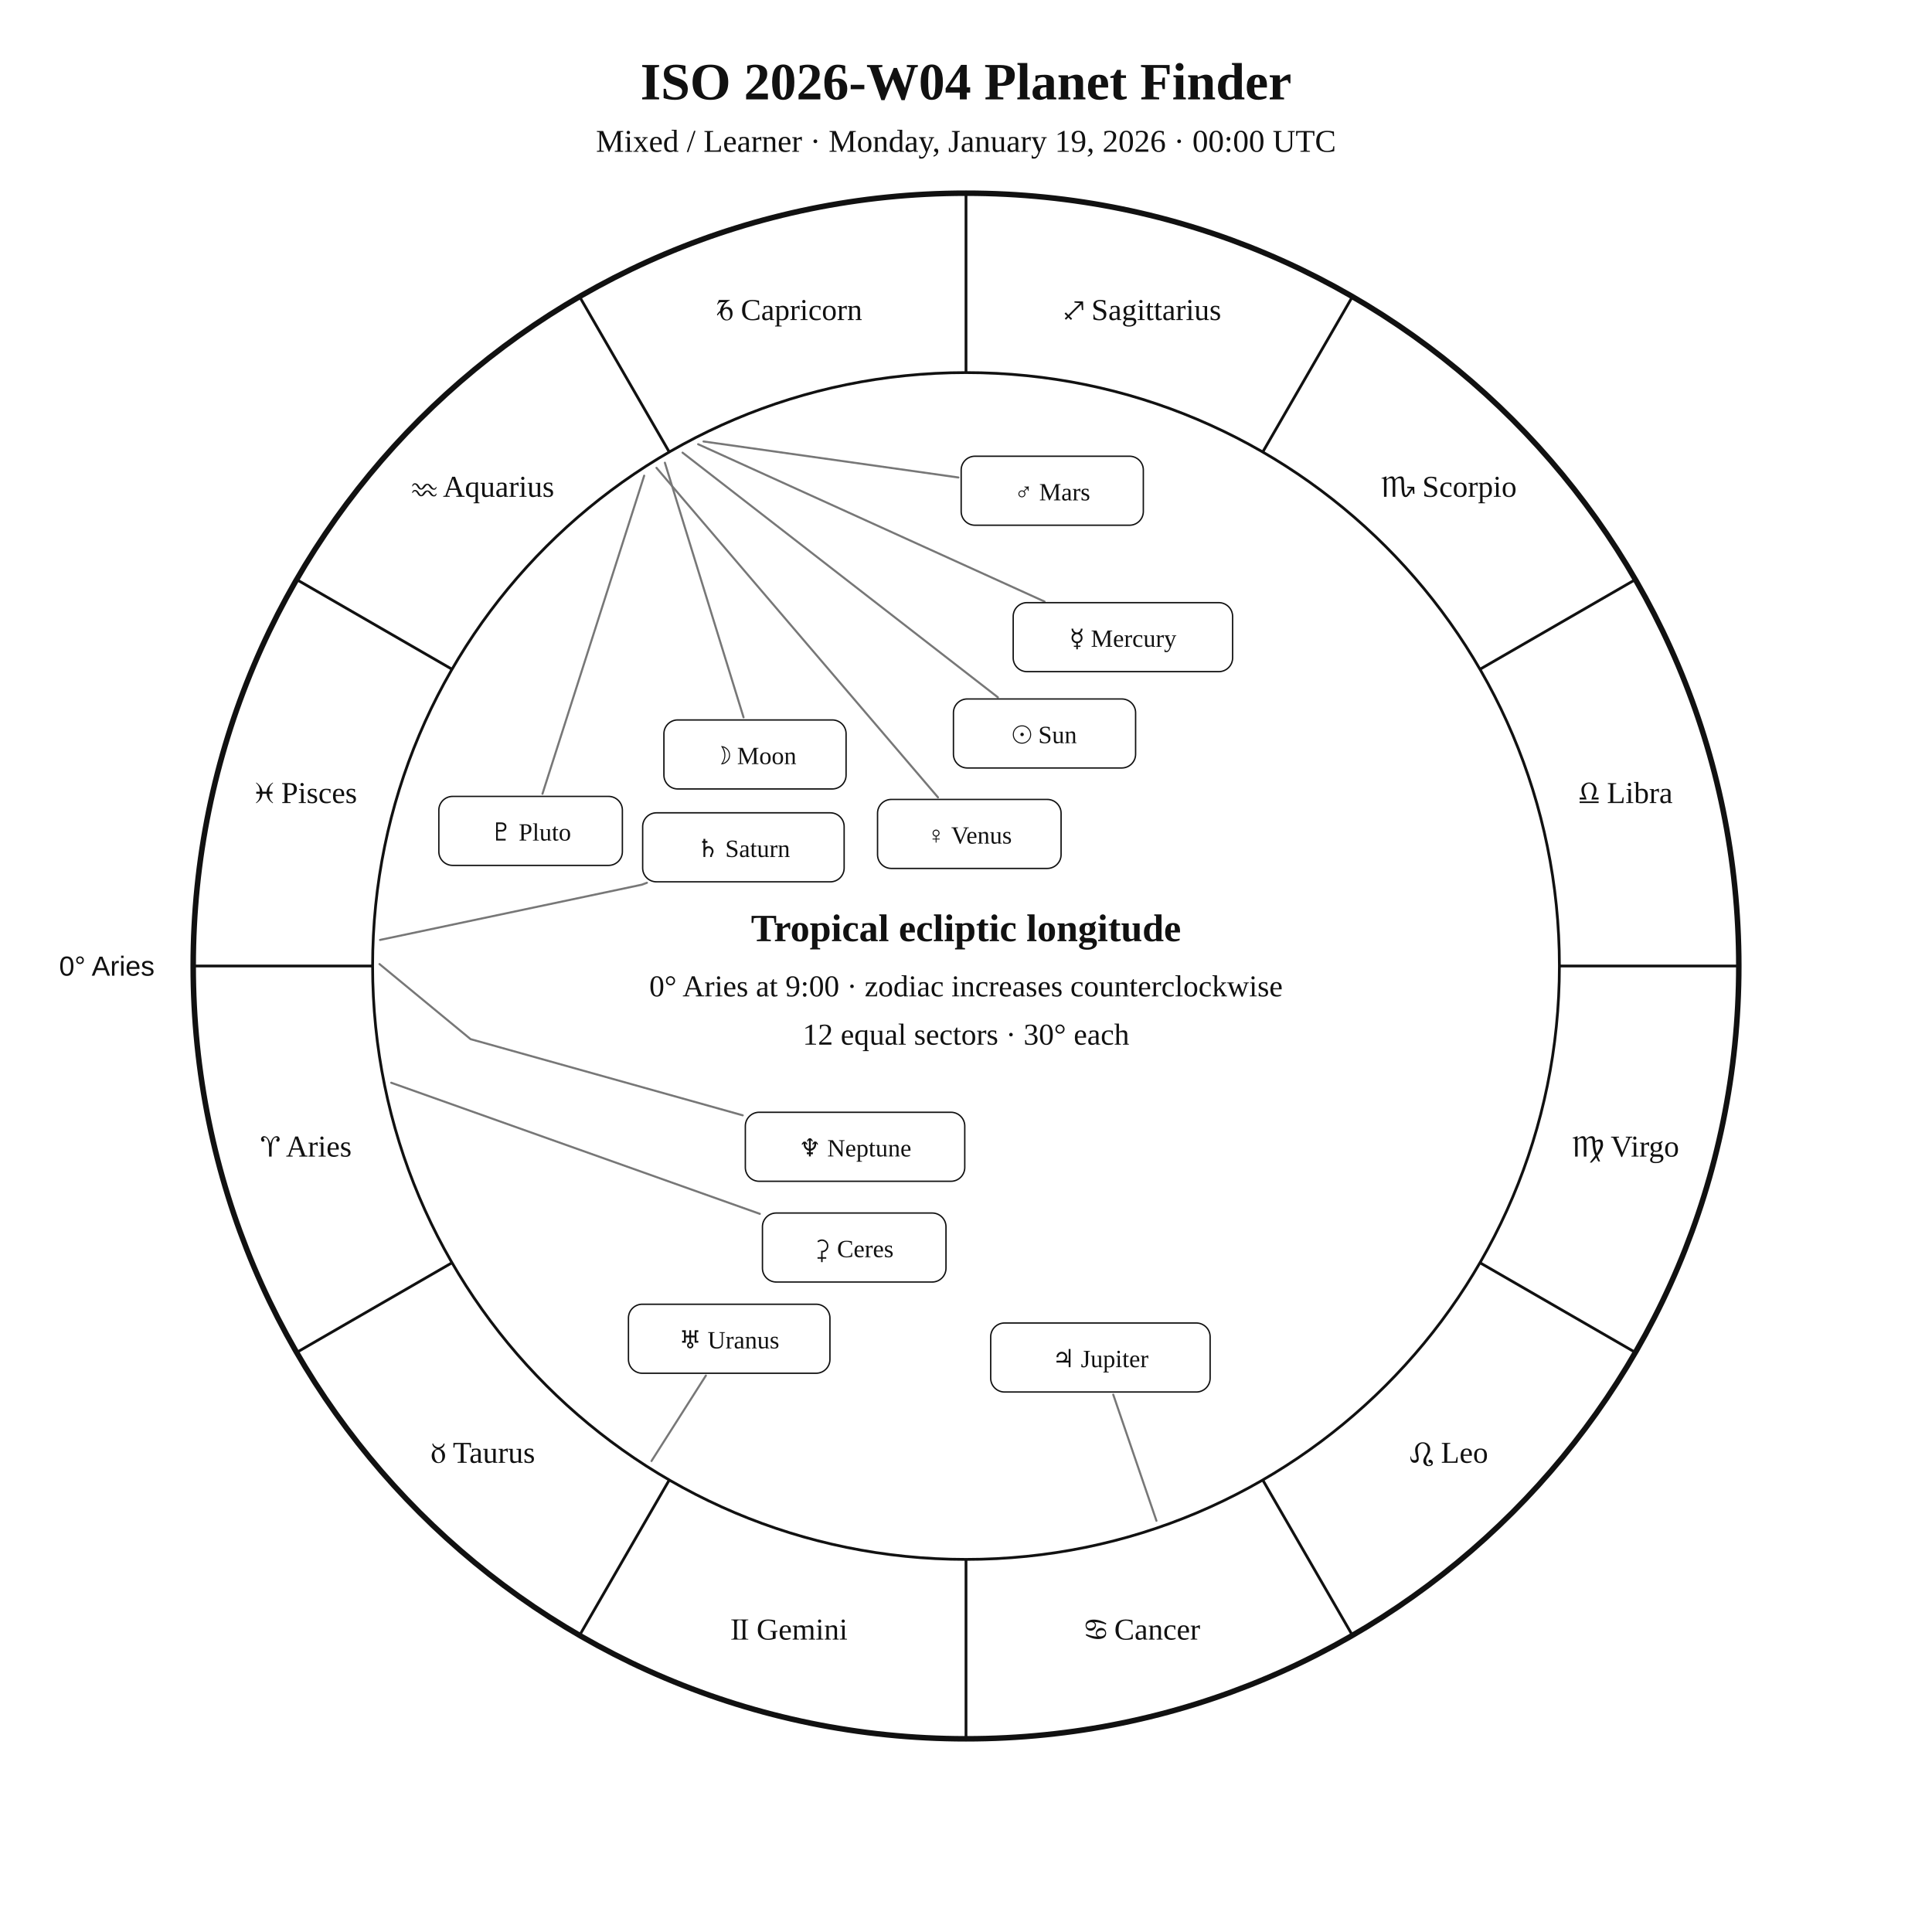
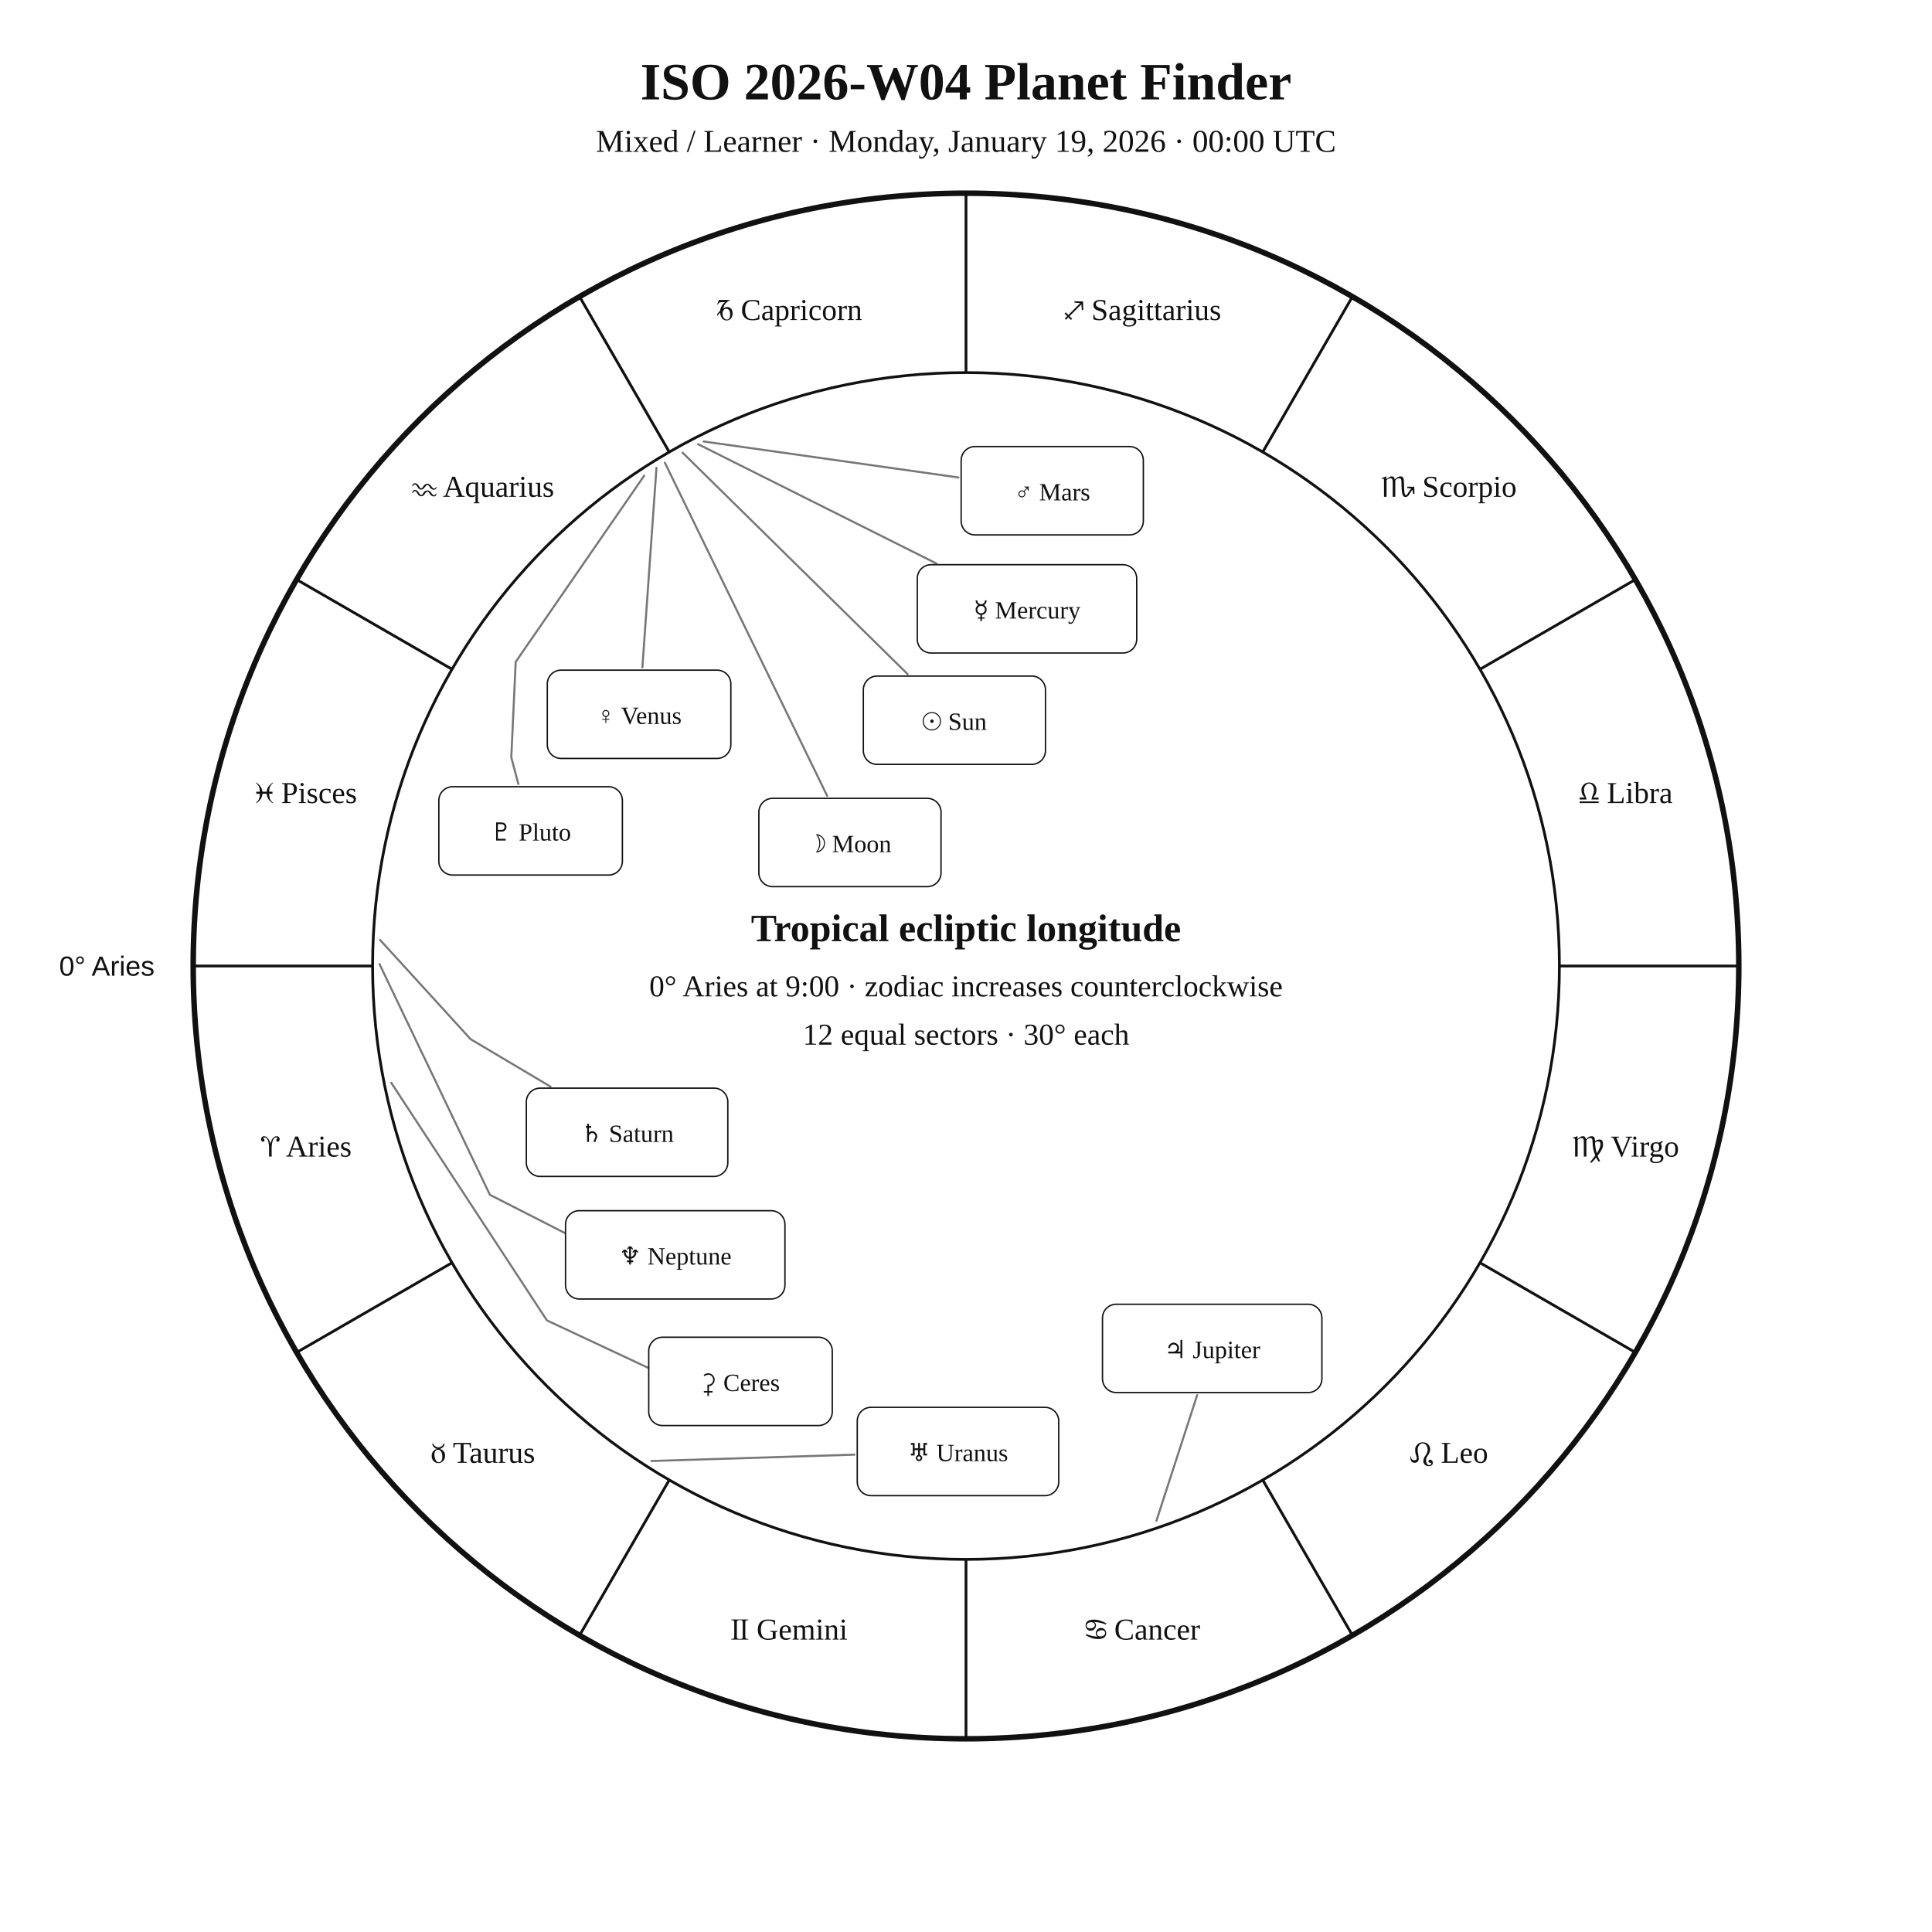
<svg xmlns="http://www.w3.org/2000/svg" width="1400" height="1400" viewBox="0 0 1400 1400">
  <rect width="100%" height="100%" fill="white" />
  <style>text{font-family:Georgia,"Times New Roman",serif;fill:#111!important;color:#111!important;-webkit-text-fill-color:#111!important}.sans{font-family:Arial,Helvetica,sans-serif}</style>
  <text x="700" y="72" text-anchor="middle" font-size="38" font-weight="700">ISO 2026-W04 Planet Finder</text>
  <text x="700" y="110" text-anchor="middle" font-size="23">Mixed / Learner · Monday, January 19, 2026 · 00:00 UTC</text>
  <circle cx="700" cy="700" r="560" fill="none" stroke="#111" stroke-width="4" />
  <circle cx="700" cy="700" r="430" fill="none" stroke="#111" stroke-width="2" />
  <line x1="270.0" y1="700.0" x2="140.0" y2="700.0" stroke="#111" stroke-width="2" />
  <line x1="327.6" y1="915.0" x2="215.0" y2="980.0" stroke="#111" stroke-width="2" />
  <line x1="485.0" y1="1072.4" x2="420.0" y2="1185.0" stroke="#111" stroke-width="2" />
  <line x1="700.0" y1="1130.0" x2="700.0" y2="1260.0" stroke="#111" stroke-width="2" />
  <line x1="915.0" y1="1072.4" x2="980.0" y2="1185.0" stroke="#111" stroke-width="2" />
  <line x1="1072.4" y1="915.0" x2="1185.0" y2="980.0" stroke="#111" stroke-width="2" />
  <line x1="1130.0" y1="700.0" x2="1260.0" y2="700.0" stroke="#111" stroke-width="2" />
  <line x1="1072.4" y1="485.0" x2="1185.0" y2="420.0" stroke="#111" stroke-width="2" />
  <line x1="915.0" y1="327.6" x2="980.0" y2="215.0" stroke="#111" stroke-width="2" />
  <line x1="700.0" y1="270.0" x2="700.0" y2="140.0" stroke="#111" stroke-width="2" />
  <line x1="485.0" y1="327.6" x2="420.0" y2="215.0" stroke="#111" stroke-width="2" />
  <line x1="327.6" y1="485.0" x2="215.0" y2="420.0" stroke="#111" stroke-width="2" />
  <text x="221.9" y="838.1" text-anchor="middle" font-size="22">♈︎ Aries</text>
  <text x="350.0" y="1060.0" text-anchor="middle" font-size="22">♉︎ Taurus</text>
  <text x="571.9" y="1188.1" text-anchor="middle" font-size="22">♊︎ Gemini</text>
  <text x="828.1" y="1188.1" text-anchor="middle" font-size="22">♋︎ Cancer</text>
  <text x="1050.0" y="1060.0" text-anchor="middle" font-size="22">♌︎ Leo</text>
  <text x="1178.1" y="838.1" text-anchor="middle" font-size="22">♍︎ Virgo</text>
  <text x="1178.1" y="581.9" text-anchor="middle" font-size="22">♎︎ Libra</text>
  <text x="1050.0" y="360.0" text-anchor="middle" font-size="22">♏︎ Scorpio</text>
  <text x="828.1" y="231.9" text-anchor="middle" font-size="22">♐︎ Sagittarius</text>
  <text x="571.9" y="231.9" text-anchor="middle" font-size="22">♑︎ Capricorn</text>
  <text x="350.0" y="360.0" text-anchor="middle" font-size="22">♒︎ Aquarius</text>
  <text x="221.9" y="581.9" text-anchor="middle" font-size="22">♓︎ Pisces</text>
  <text x="112.0" y="707.0" text-anchor="end" font-size="20" class="sans">0° Aries</text>
-   <polyline points="494.6,328.0 723.1,505.3" fill="none" stroke="#777" stroke-width="1.5" stroke-linejoin="round" stroke-linecap="round" />
-   <rect x="690.9" y="506.5" width="132.0" height="50.0" rx="10" fill="white" stroke="#111" />
-   <text x="756.9" y="538.5" text-anchor="middle" font-size="18">☉︎ Sun</text>
-   <polyline points="481.8,335.3 538.8,519.8" fill="none" stroke="#777" stroke-width="1.5" stroke-linejoin="round" stroke-linecap="round" />
-   <rect x="481.1" y="521.7" width="132.0" height="50.0" rx="10" fill="white" stroke="#111" />
-   <text x="547.1" y="553.7" text-anchor="middle" font-size="18">☽︎ Moon</text>
-   <polyline points="505.9,321.9 756.9,435.9" fill="none" stroke="#777" stroke-width="1.5" stroke-linejoin="round" stroke-linecap="round" />
-   <rect x="734.2" y="436.7" width="159.0" height="50.0" rx="10" fill="white" stroke="#111" />
-   <text x="813.7" y="468.7" text-anchor="middle" font-size="18">☿︎ Mercury</text>
-   <polyline points="475.7,339.0 679.7,577.8" fill="none" stroke="#777" stroke-width="1.5" stroke-linejoin="round" stroke-linecap="round" />
-   <rect x="635.9" y="579.3" width="133.0" height="50.0" rx="10" fill="white" stroke="#111" />
-   <text x="702.4" y="611.3" text-anchor="middle" font-size="18">♀︎ Venus</text>
+   <polyline points="494.6,328.0 657.7,488.5" fill="none" stroke="#777" stroke-width="1.5" stroke-linejoin="round" stroke-linecap="round" />
+   <rect x="625.6" y="489.9" width="132.0" height="64.0" rx="10" fill="white" stroke="#111" />
+   <text x="691.6" y="528.9" text-anchor="middle" font-size="18">☉︎ Sun</text>
+   <polyline points="481.8,335.3 599.4,576.7" fill="none" stroke="#777" stroke-width="1.5" stroke-linejoin="round" stroke-linecap="round" />
+   <rect x="549.9" y="578.5" width="132.0" height="64.0" rx="10" fill="white" stroke="#111" />
+   <text x="615.9" y="617.5" text-anchor="middle" font-size="18">☽︎ Moon</text>
+   <polyline points="505.9,321.9 678.5,408.3" fill="none" stroke="#777" stroke-width="1.5" stroke-linejoin="round" stroke-linecap="round" />
+   <rect x="664.7" y="409.2" width="159.0" height="64.0" rx="10" fill="white" stroke="#111" />
+   <text x="744.2" y="448.2" text-anchor="middle" font-size="18">☿︎ Mercury</text>
+   <polyline points="475.7,339.0 465.5,483.6" fill="none" stroke="#777" stroke-width="1.5" stroke-linejoin="round" stroke-linecap="round" />
+   <rect x="396.6" y="485.6" width="133.0" height="64.0" rx="10" fill="white" stroke="#111" />
+   <text x="463.1" y="524.6" text-anchor="middle" font-size="18">♀︎ Venus</text>
  <polyline points="509.8,319.9 694.5,346.0" fill="none" stroke="#777" stroke-width="1.5" stroke-linejoin="round" stroke-linecap="round" />
-   <rect x="696.5" y="330.6" width="132.0" height="50.0" rx="10" fill="white" stroke="#111" />
+   <rect x="696.5" y="323.6" width="132.0" height="64.0" rx="10" fill="white" stroke="#111" />
  <text x="762.5" y="362.6" text-anchor="middle" font-size="18">♂︎ Mars</text>
-   <polyline points="838.0,1102.0 806.7,1010.6" fill="none" stroke="#777" stroke-width="1.5" stroke-linejoin="round" stroke-linecap="round" />
-   <rect x="717.9" y="958.7" width="159.0" height="50.0" rx="10" fill="white" stroke="#111" />
-   <text x="797.4" y="990.7" text-anchor="middle" font-size="18">♃︎ Jupiter</text>
-   <polyline points="275.4,681.1 465.0,641.1 468.8,639.7" fill="none" stroke="#777" stroke-width="1.5" stroke-linejoin="round" stroke-linecap="round" />
-   <rect x="465.7" y="589.0" width="146.0" height="50.0" rx="10" fill="white" stroke="#111" />
-   <text x="538.7" y="621.0" text-anchor="middle" font-size="18">♄︎ Saturn</text>
-   <polyline points="283.5,784.6 550.6,879.6" fill="none" stroke="#777" stroke-width="1.5" stroke-linejoin="round" stroke-linecap="round" />
-   <rect x="552.5" y="879.0" width="133.0" height="50.0" rx="10" fill="white" stroke="#111" />
-   <text x="619.0" y="911.0" text-anchor="middle" font-size="18">⚳︎ Ceres</text>
-   <polyline points="472.1,1058.7 511.5,996.8" fill="none" stroke="#777" stroke-width="1.5" stroke-linejoin="round" stroke-linecap="round" />
-   <rect x="455.4" y="945.1" width="146.0" height="50.0" rx="10" fill="white" stroke="#111" />
-   <text x="528.4" y="977.1" text-anchor="middle" font-size="18">♅︎ Uranus</text>
-   <polyline points="275.0,698.6 341.0,753.0 538.2,808.2" fill="none" stroke="#777" stroke-width="1.5" stroke-linejoin="round" stroke-linecap="round" />
-   <rect x="540.1" y="806.0" width="159.0" height="50.0" rx="10" fill="white" stroke="#111" />
-   <text x="619.6" y="838.0" text-anchor="middle" font-size="18">♆︎ Neptune</text>
-   <polyline points="466.8,344.7 393.1,575.2" fill="none" stroke="#777" stroke-width="1.5" stroke-linejoin="round" stroke-linecap="round" />
-   <rect x="318.0" y="577.1" width="133.0" height="50.0" rx="10" fill="white" stroke="#111" />
+   <polyline points="838.0,1102.0 867.5,1011.0" fill="none" stroke="#777" stroke-width="1.5" stroke-linejoin="round" stroke-linecap="round" />
+   <rect x="798.9" y="945.1" width="159.0" height="64.0" rx="10" fill="white" stroke="#111" />
+   <text x="878.4" y="984.1" text-anchor="middle" font-size="18">♃︎ Jupiter</text>
+   <polyline points="275.4,681.1 341.0,753.0 398.9,787.4" fill="none" stroke="#777" stroke-width="1.5" stroke-linejoin="round" stroke-linecap="round" />
+   <rect x="381.4" y="788.5" width="146.0" height="64.0" rx="10" fill="white" stroke="#111" />
+   <text x="454.4" y="827.5" text-anchor="middle" font-size="18">♄︎ Saturn</text>
+   <polyline points="283.5,784.6 396.3,956.8 472.5,992.5 472.5,992.5" fill="none" stroke="#777" stroke-width="1.5" stroke-linejoin="round" stroke-linecap="round" />
+   <rect x="470.1" y="969.0" width="133.0" height="64.0" rx="10" fill="white" stroke="#111" />
+   <text x="536.6" y="1008.0" text-anchor="middle" font-size="18">⚳︎ Ceres</text>
+   <polyline points="472.1,1058.7 619.2,1054.1" fill="none" stroke="#777" stroke-width="1.5" stroke-linejoin="round" stroke-linecap="round" />
+   <rect x="621.2" y="1019.8" width="146.0" height="64.0" rx="10" fill="white" stroke="#111" />
+   <text x="694.2" y="1058.8" text-anchor="middle" font-size="18">♅︎ Uranus</text>
+   <polyline points="275.0,698.6 355.0,865.8 425.8,901.9 425.8,901.9" fill="none" stroke="#777" stroke-width="1.5" stroke-linejoin="round" stroke-linecap="round" />
+   <rect x="409.8" y="877.3" width="159.0" height="64.0" rx="10" fill="white" stroke="#111" />
+   <text x="489.3" y="916.3" text-anchor="middle" font-size="18">♆︎ Neptune</text>
+   <polyline points="466.8,344.7 373.7,479.6 370.5,548.8 375.6,568.1" fill="none" stroke="#777" stroke-width="1.5" stroke-linejoin="round" stroke-linecap="round" />
+   <rect x="318.0" y="570.1" width="133.0" height="64.0" rx="10" fill="white" stroke="#111" />
  <text x="384.5" y="609.1" text-anchor="middle" font-size="18">♇︎ Pluto</text>
  <text x="700" y="682" text-anchor="middle" font-size="28" font-weight="700">Tropical ecliptic longitude</text>
  <text x="700" y="722" text-anchor="middle" font-size="22">0° Aries at 9:00 · zodiac increases counterclockwise</text>
  <text x="700" y="757" text-anchor="middle" font-size="22">12 equal sectors · 30° each</text>
</svg>
